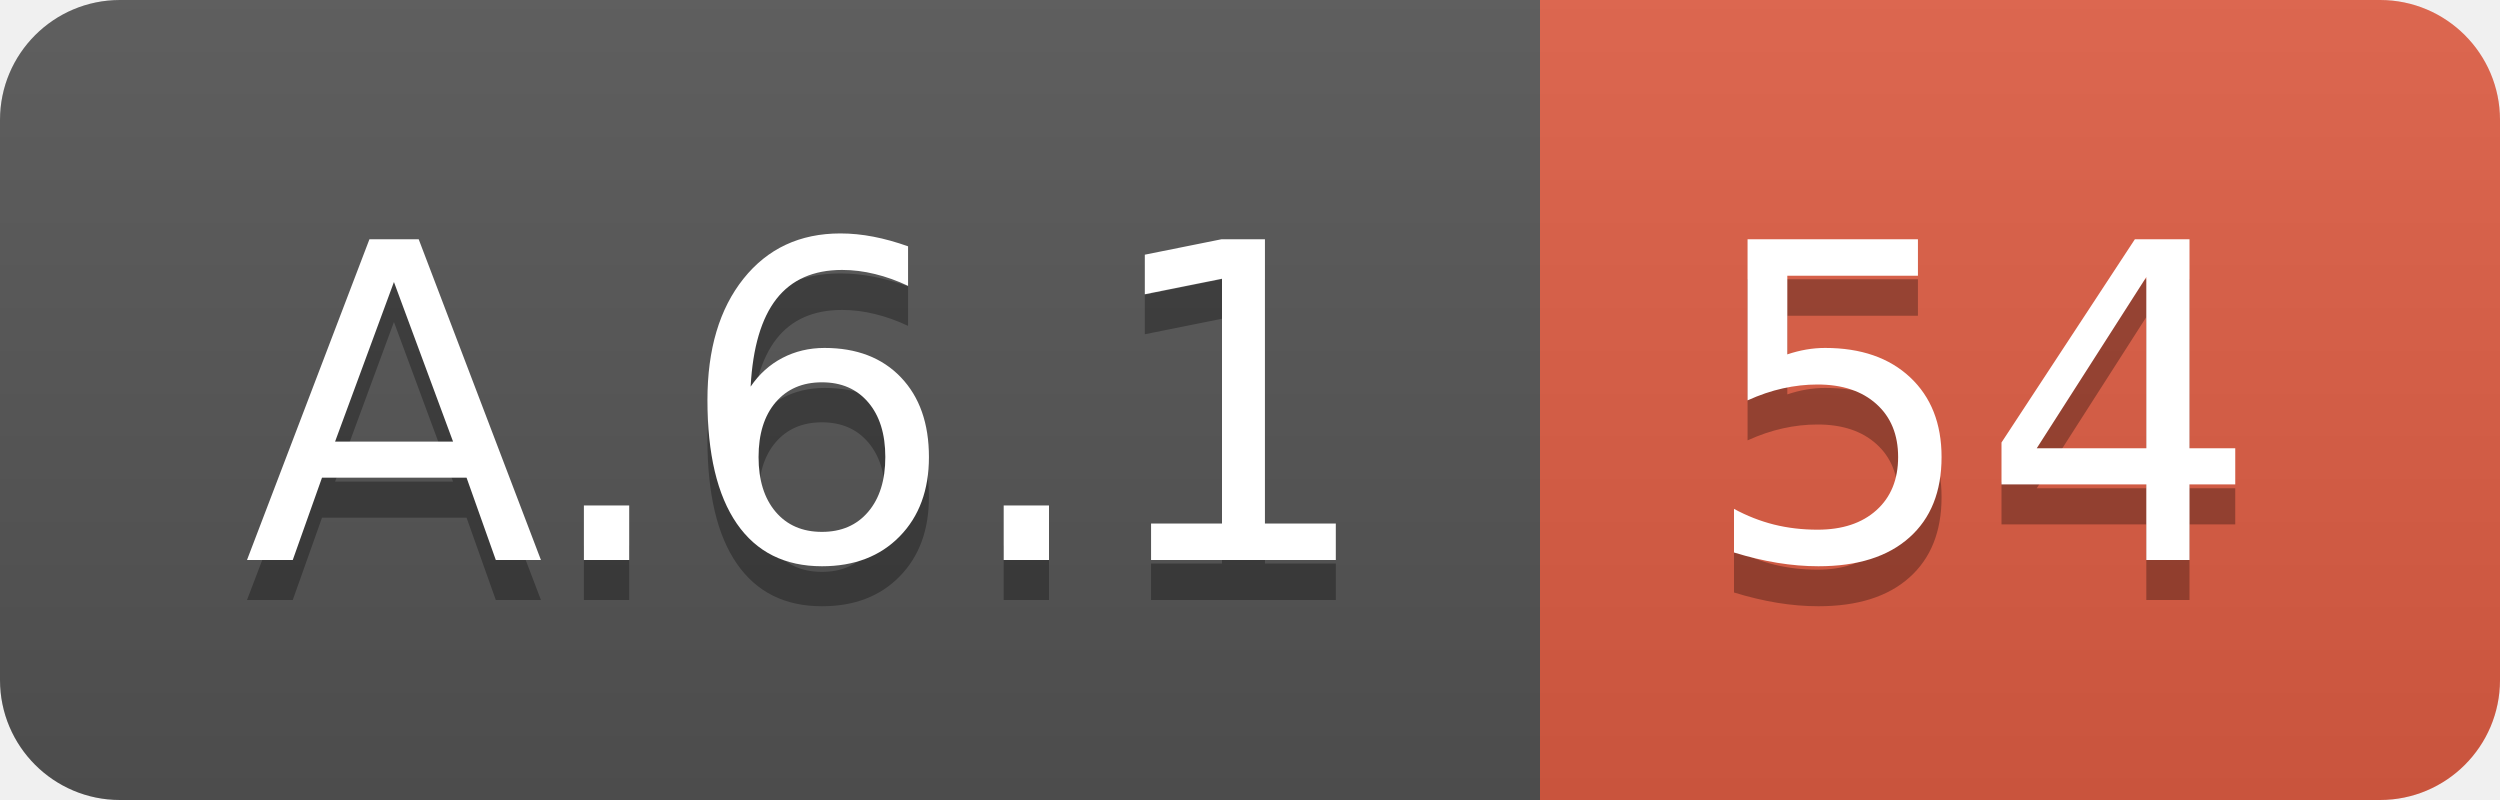
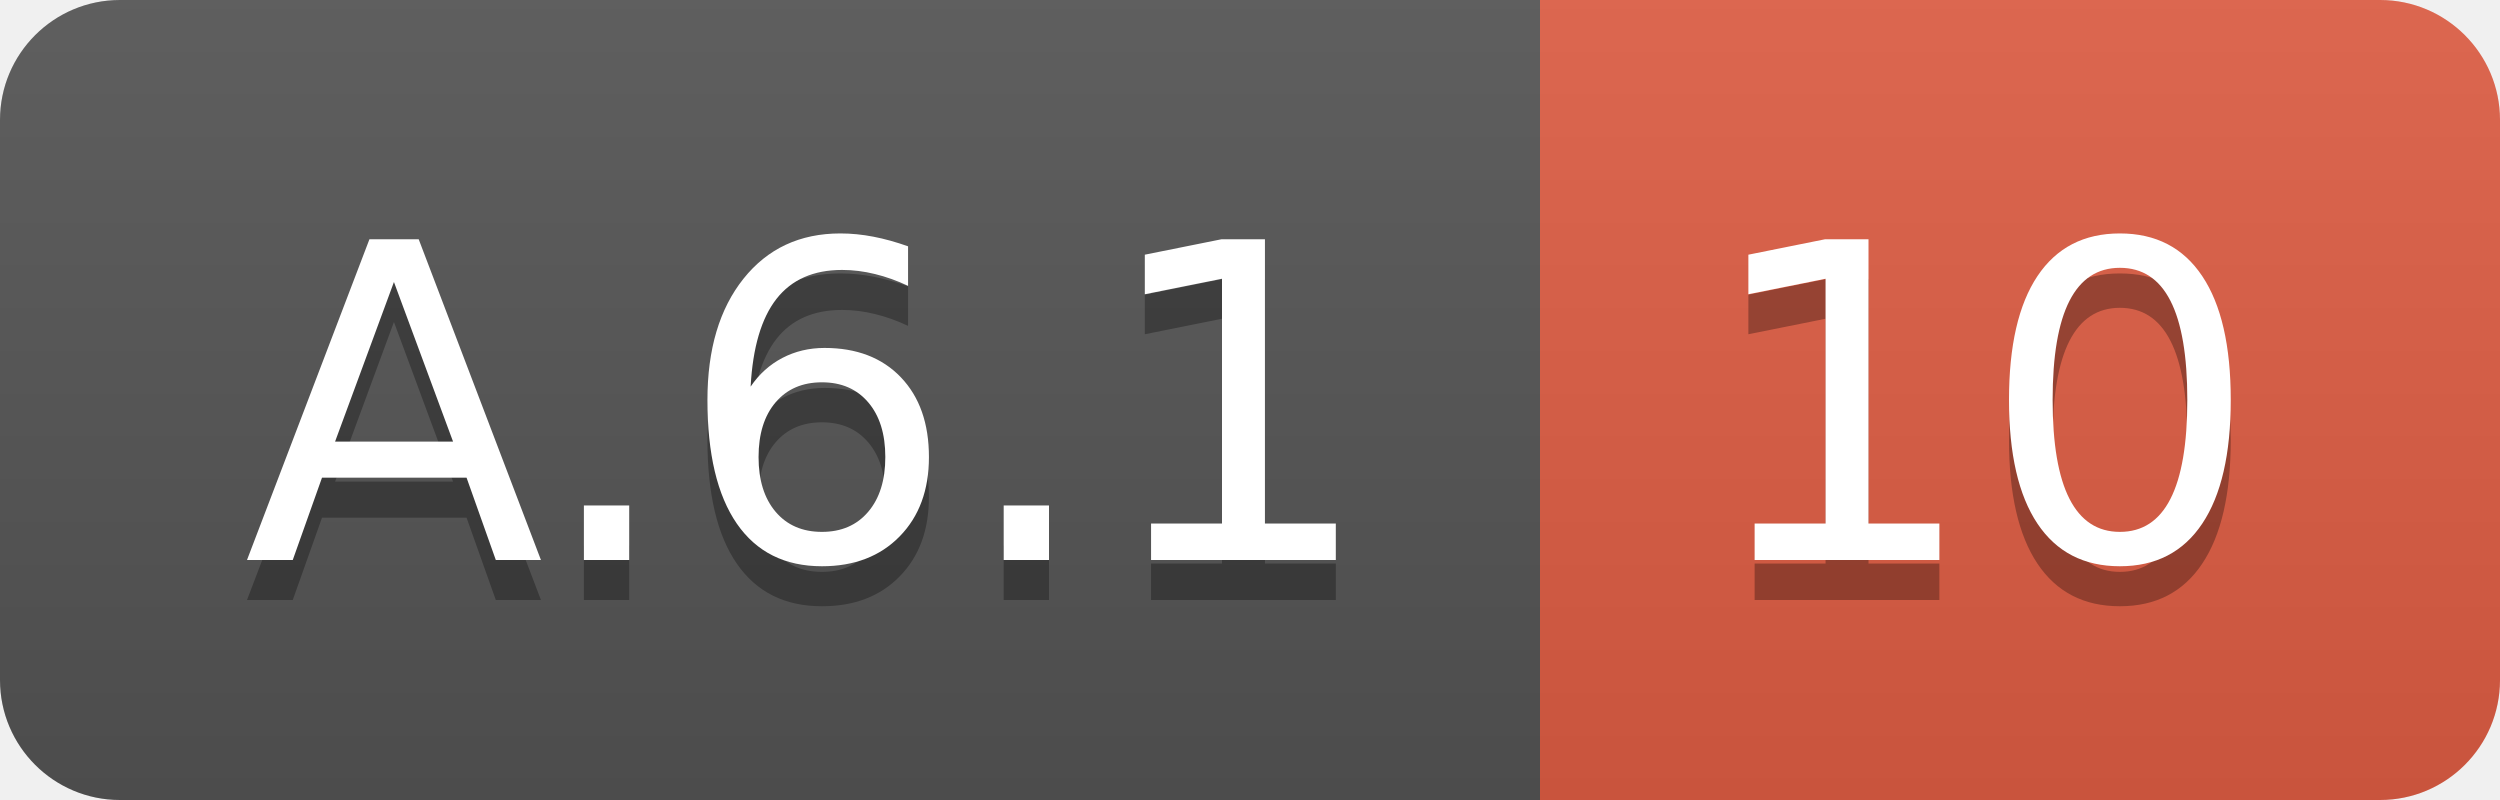
<svg xmlns="http://www.w3.org/2000/svg" width="62.5" height="20">
  <linearGradient id="smooth" x2="0" y2="100%">
    <stop offset="0" stop-color="#bbb" stop-opacity=".1" />
    <stop offset="1" stop-opacity=".1" />
  </linearGradient>
  <clipPath id="round">
    <rect width="62.5" height="20" rx="3" fill="#fff" />
  </clipPath>
  <g clip-path="url(#round)">
    <rect width="38.5" height="20" fill="#555" />
    <rect x="38.5" width="24.0" height="20" fill="#e05d44" />
    <rect width="62.5" height="20" fill="url(#smooth)" />
  </g>
  <g fill="#fff" text-anchor="middle" font-family="DejaVu Sans,Verdana,Geneva,sans-serif" font-size="110">
    <text x="202.5" y="150" fill="#010101" fill-opacity=".3" transform="scale(0.1)" textLength="285.0" lengthAdjust="spacing">A.6.1</text>
    <text x="202.5" y="140" transform="scale(0.1)" textLength="285.0" lengthAdjust="spacing">A.6.1</text>
-     <text x="495.0" y="150" fill="#010101" fill-opacity=".3" transform="scale(0.1)" textLength="140.0" lengthAdjust="spacing">54</text>
-     <text x="495.0" y="140" transform="scale(0.1)" textLength="140.0" lengthAdjust="spacing">54</text>
+     <text x="495.0" y="150" fill="#010101" fill-opacity=".3" transform="scale(0.1)" textLength="140.0" lengthAdjust="spacing">10</text>
+     <text x="495.0" y="140" transform="scale(0.1)" textLength="140.0" lengthAdjust="spacing">10</text>
  </g>
</svg>
